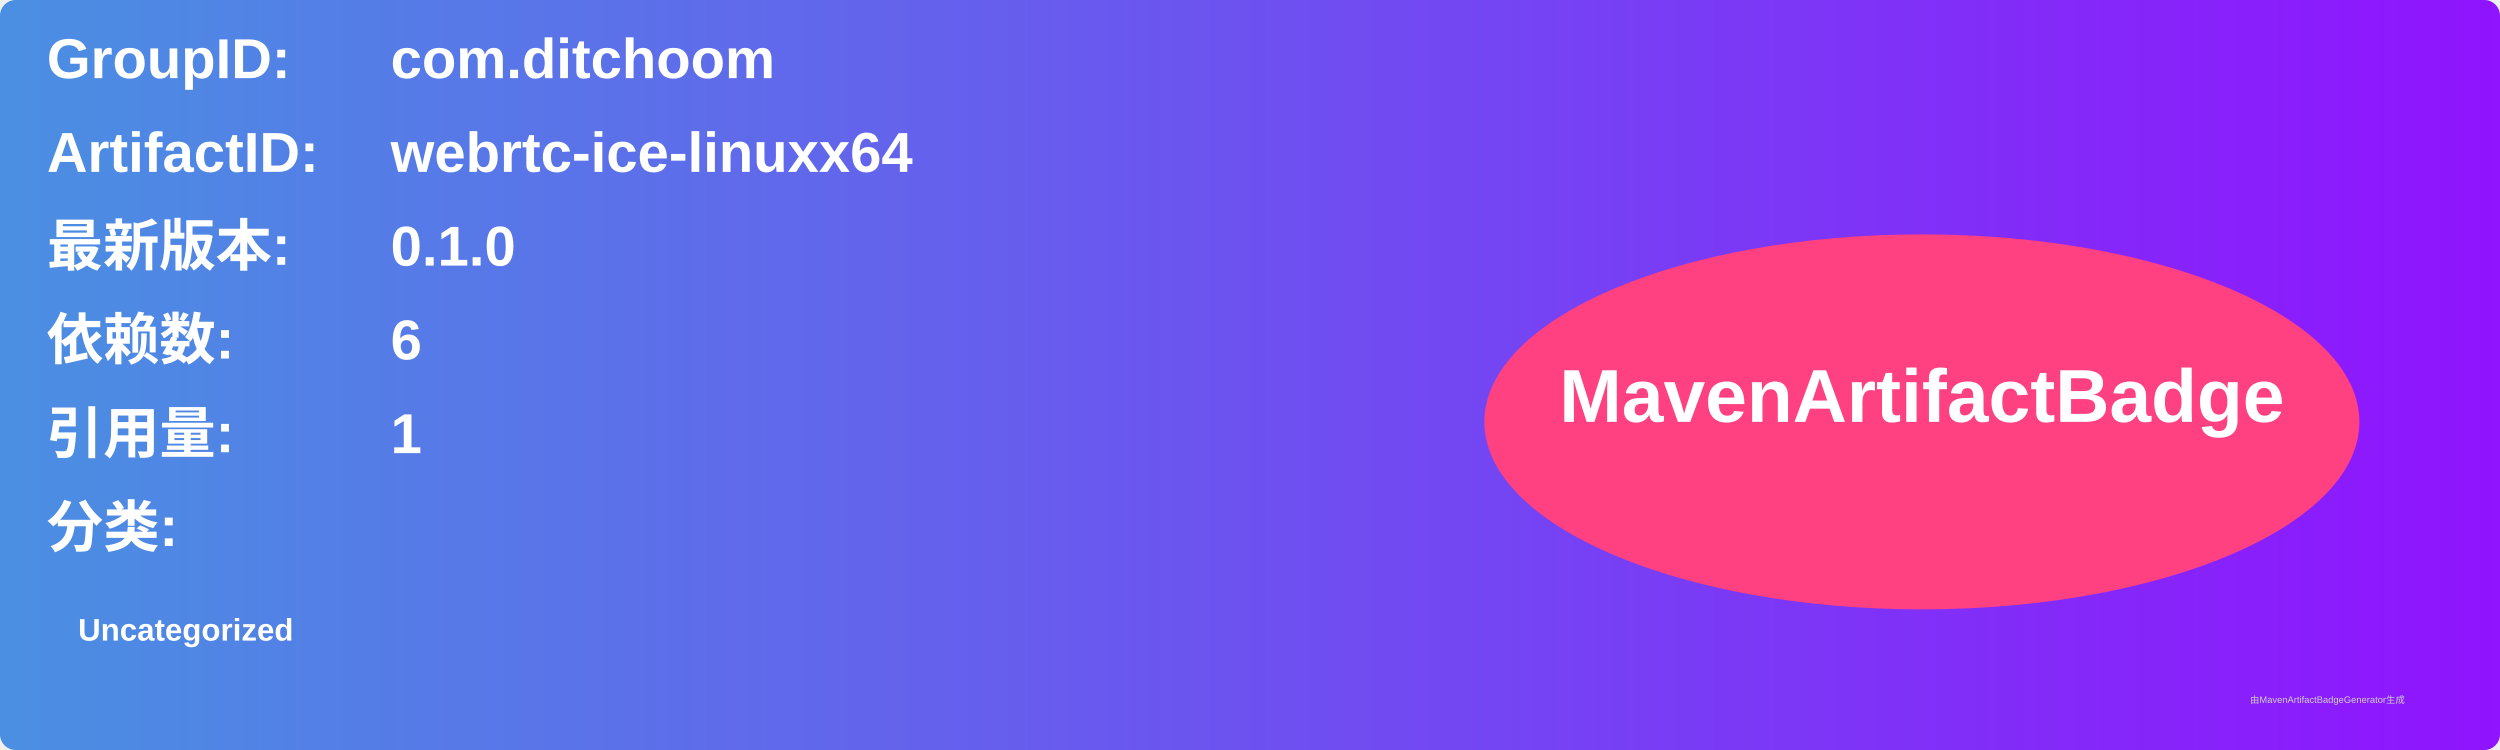
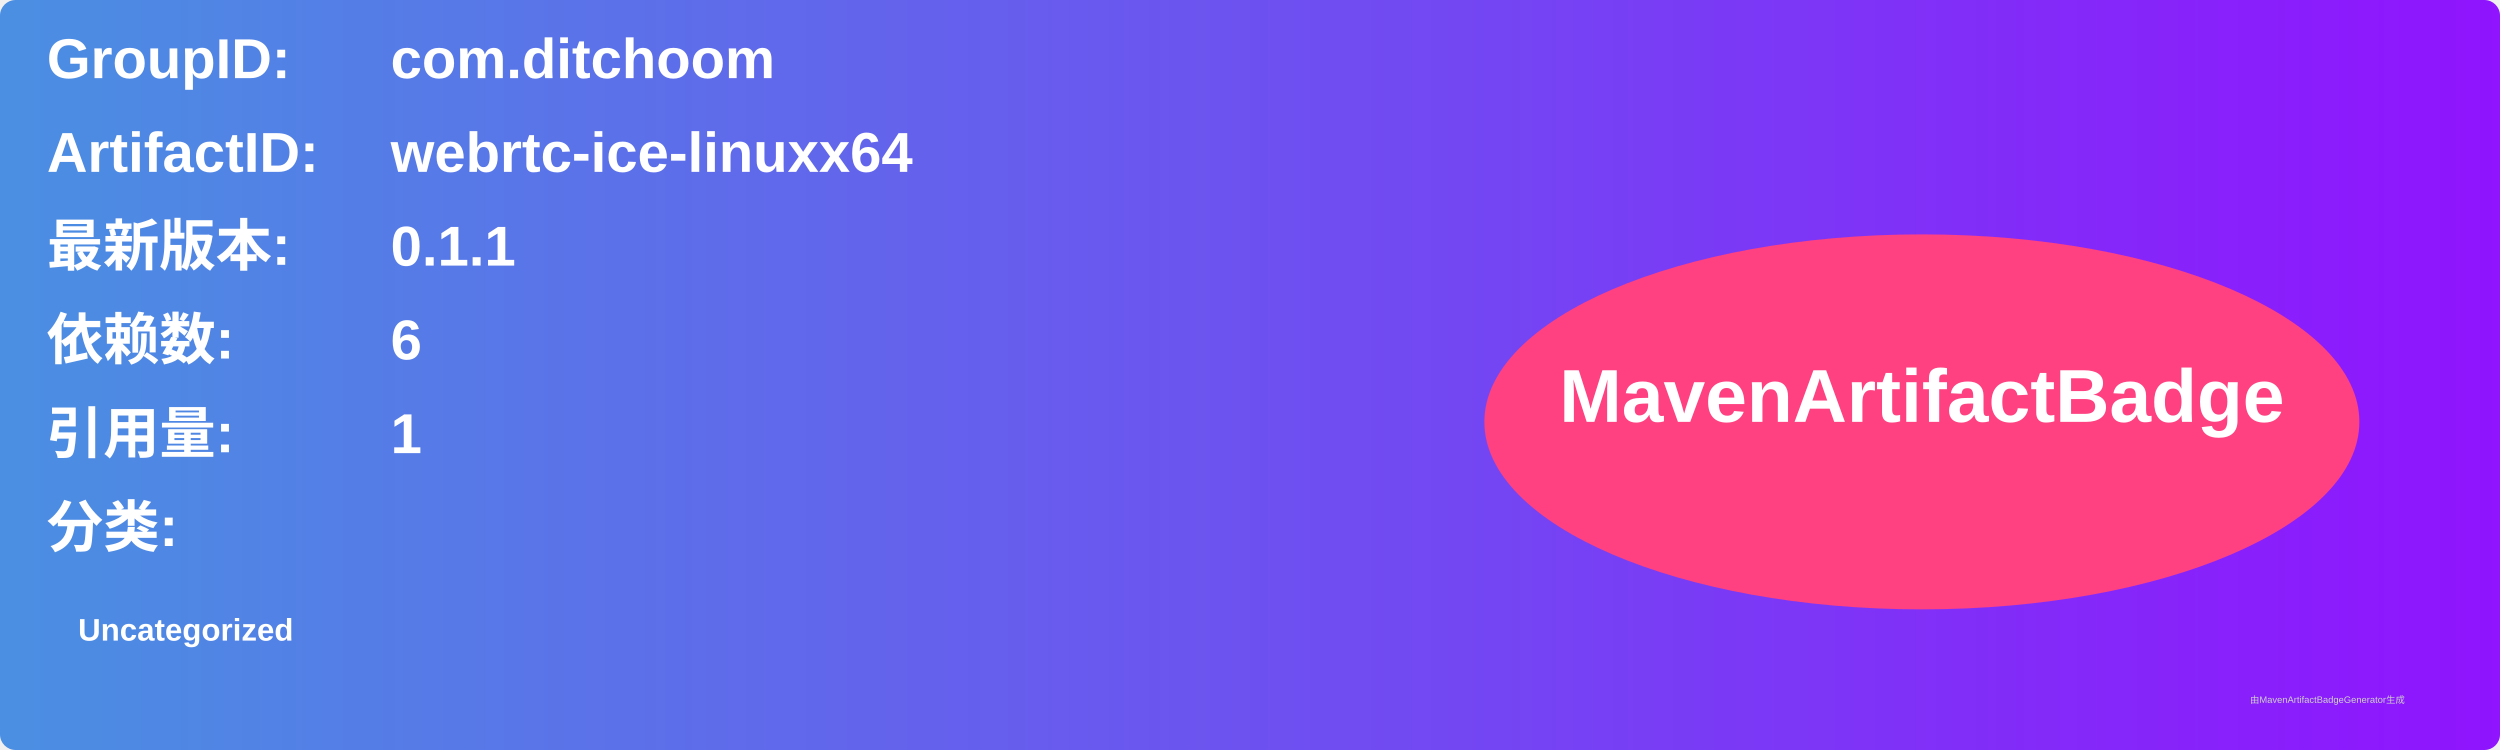
<svg xmlns="http://www.w3.org/2000/svg" width="800" height="240" viewBox="0 0 800 240">
  <linearGradient id="grad" x1="0%" y1="0%" x2="100%" y2="0%">
    <stop offset="0%" stop-color="#4a90e2" />
    <stop offset="100%" stop-color="#9013fe" />
  </linearGradient>
  <rect width="100%" height="100%" rx="5" ry="5" fill="url(#grad)" />
  <g transform="translate(15, 15)">
    <text x="0" y="10" font-family="Arial" font-size="18" fill="white" font-weight="bold" width="260">GroupID:</text>
    <text x="110" y="10" font-family="Arial" font-size="18" fill="white" font-weight="bold" width="460">com.ditchoom</text>
    <text x="0" y="40" font-family="Arial" font-size="18" fill="white" font-weight="bold" width="260">ArtifactID:</text>
    <text x="110" y="40" font-family="Arial" font-size="18" fill="white" font-weight="bold" width="460">webrtc-ice-linuxx64</text>
    <text x="0" y="70" font-family="Arial" font-size="18" fill="white" font-weight="bold">最新版本:</text>
    <text x="110" y="70" font-family="Arial" font-size="18" fill="white" font-weight="bold">
-       <tspan font-weight="bold">0.1.0</tspan>
+       <tspan font-weight="bold">0.1.1</tspan>
    </text>
    <text x="0" y="100" font-family="Arial" font-size="18" fill="white" font-weight="bold">依赖数: </text>
    <text x="110" y="100" font-family="Arial" font-size="18" fill="white">
      <tspan font-weight="bold">6</tspan>
    </text>
    <text x="0" y="130" font-family="Arial" font-size="18" fill="white" font-weight="bold">引用量: </text>
    <text x="110" y="130" font-family="Arial" font-size="18" fill="white">
      <tspan font-weight="bold">1</tspan>
    </text>
    <text x="0" y="160" font-family="Arial" font-size="18" fill="white" font-weight="bold">分类:</text>
    <text x="10" y="190" font-family="Arial" font-size="10" fill="white">
      <tspan font-weight="bold">Uncategorized</tspan>
    </text>
    <ellipse cx="600" cy="120" rx="140" ry="60" fill="#ff4081" />
    <text x="600" y="120" text-anchor="middle" font-family="Arial" font-size="24" fill="white" font-weight="bold">MavenArtifactBadge</text>
  </g>
  <text x="720" y="225" font-family="Arial" font-size="3" fill="#d0d0d0">由MavenArtifactBadgeGenerator生成</text>
</svg>
